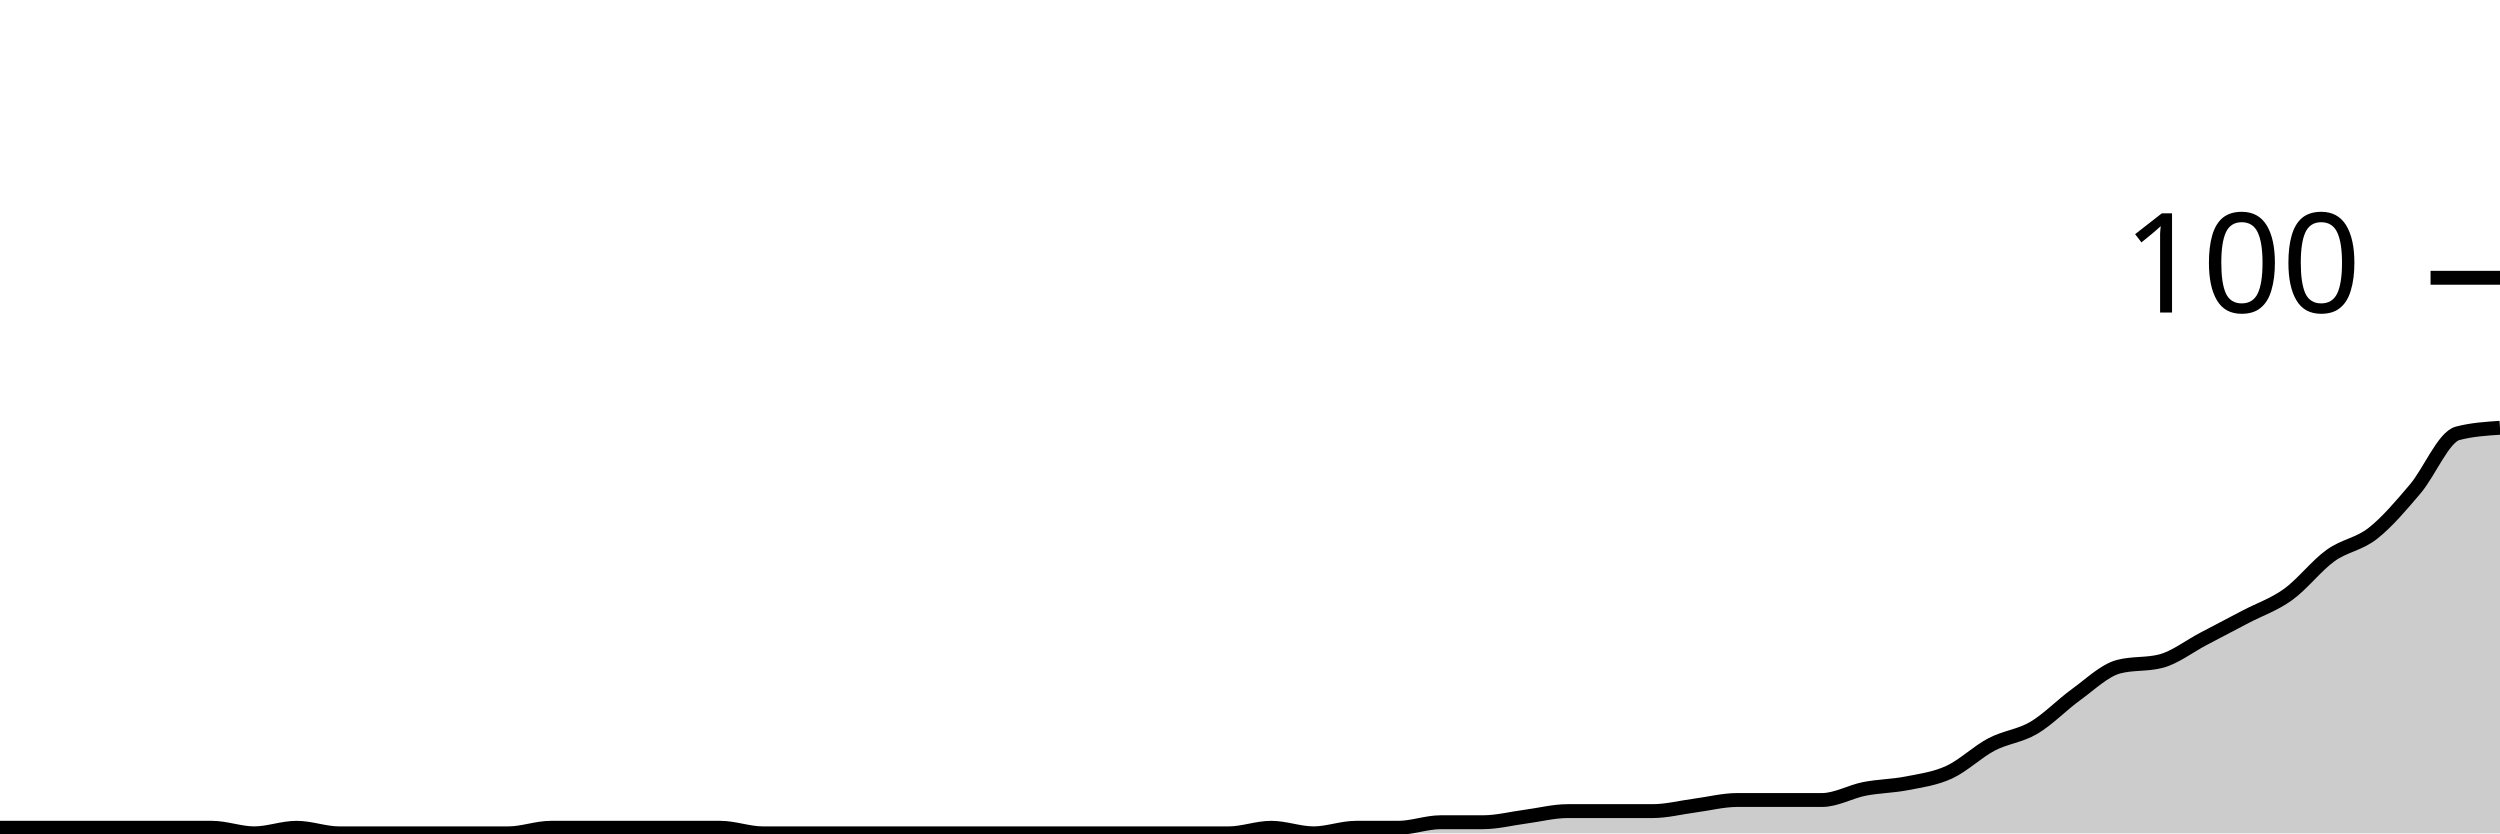
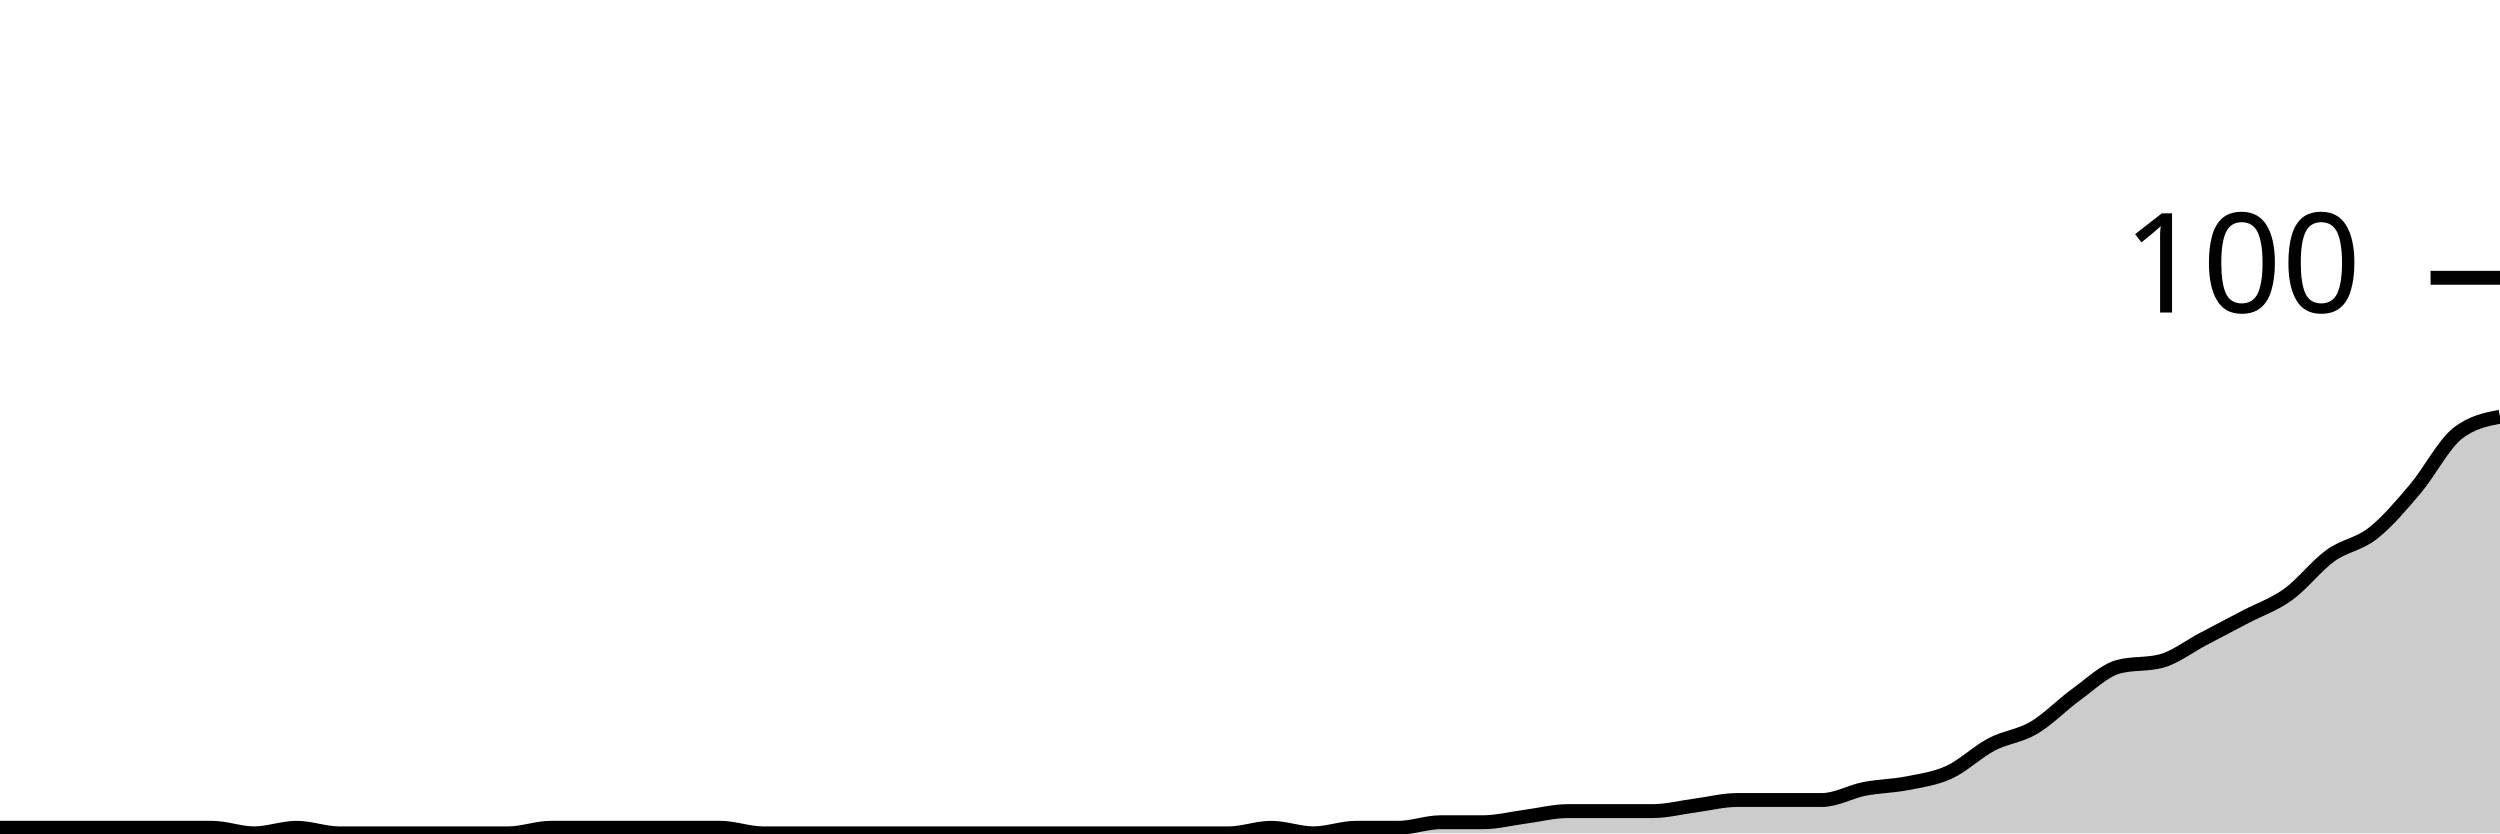
<svg xmlns="http://www.w3.org/2000/svg" viewBox="0 0 180 60">
  <g transform="translate(0,20)">
-     <path class="area" fill="rgba(0, 0, 0, 0.2)" d="M0,39.6C1.017,39.6,2.034,39.6,3.051,39.6C4.068,39.6,5.085,39.6,6.102,39.6C7.119,39.6,8.136,39.6,9.153,39.6C10.169,39.6,11.186,39.6,12.203,39.6C13.22,39.6,14.237,39.6,15.254,39.6C16.271,39.6,17.288,40,18.305,40C19.322,40,20.339,39.6,21.356,39.6C22.373,39.6,23.39,40,24.407,40C25.424,40,26.441,40,27.458,40C28.475,40,29.492,40,30.508,40C31.525,40,32.542,40,33.559,40C34.576,40,35.593,40,36.61,40C37.627,40,38.644,39.6,39.661,39.6C40.678,39.6,41.695,39.6,42.712,39.6C43.729,39.6,44.746,39.6,45.763,39.6C46.78,39.6,47.797,39.6,48.814,39.6C49.831,39.6,50.847,39.6,51.864,39.6C52.881,39.6,53.898,40,54.915,40C55.932,40,56.949,40,57.966,40C58.983,40,60,40,61.017,40C62.034,40,63.051,40,64.068,40C65.085,40,66.102,40,67.119,40C68.136,40,69.153,40,70.169,40C71.186,40,72.203,40,73.22,40C74.237,40,75.254,40,76.271,40C77.288,40,78.305,40,79.322,40C80.339,40,81.356,40,82.373,40C83.39,40,84.407,40,85.424,40C86.441,40,87.458,40,88.475,40C89.492,40,90.508,39.6,91.525,39.6C92.542,39.6,93.559,40,94.576,40C95.593,40,96.61,39.6,97.627,39.6C98.644,39.6,99.661,39.6,100.678,39.6C101.695,39.6,102.712,39.2,103.729,39.2C104.746,39.2,105.763,39.2,106.78,39.2C107.797,39.2,108.814,38.933,109.831,38.8C110.847,38.667,111.864,38.4,112.881,38.4C113.898,38.4,114.915,38.4,115.932,38.4C116.949,38.4,117.966,38.4,118.983,38.4C120,38.4,121.017,38.133,122.034,38C123.051,37.867,124.068,37.6,125.085,37.6C126.102,37.6,127.119,37.6,128.136,37.6C129.153,37.6,130.169,37.6,131.186,37.6C132.203,37.6,133.22,37,134.237,36.8C135.254,36.6,136.271,36.6,137.288,36.4C138.305,36.2,139.322,36.067,140.339,35.6C141.356,35.133,142.373,34.133,143.39,33.6C144.407,33.067,145.424,33,146.441,32.4C147.458,31.8,148.475,30.733,149.492,30C150.508,29.267,151.525,28.267,152.542,28C153.559,27.733,154.576,27.867,155.593,27.6C156.61,27.333,157.627,26.533,158.644,26C159.661,25.467,160.678,24.933,161.695,24.4C162.712,23.867,163.729,23.533,164.746,22.8C165.763,22.067,166.78,20.733,167.797,20C168.814,19.267,169.831,19.2,170.847,18.4C171.864,17.6,172.881,16.4,173.898,15.2C174.915,14,175.932,11.467,176.949,11.2C177.966,10.933,178.983,10.867,180,10.8L180,40C178.983,40,177.966,40,176.949,40C175.932,40,174.915,40,173.898,40C172.881,40,171.864,40,170.847,40C169.831,40,168.814,40,167.797,40C166.78,40,165.763,40,164.746,40C163.729,40,162.712,40,161.695,40C160.678,40,159.661,40,158.644,40C157.627,40,156.61,40,155.593,40C154.576,40,153.559,40,152.542,40C151.525,40,150.508,40,149.492,40C148.475,40,147.458,40,146.441,40C145.424,40,144.407,40,143.39,40C142.373,40,141.356,40,140.339,40C139.322,40,138.305,40,137.288,40C136.271,40,135.254,40,134.237,40C133.22,40,132.203,40,131.186,40C130.169,40,129.153,40,128.136,40C127.119,40,126.102,40,125.085,40C124.068,40,123.051,40,122.034,40C121.017,40,120,40,118.983,40C117.966,40,116.949,40,115.932,40C114.915,40,113.898,40,112.881,40C111.864,40,110.847,40,109.831,40C108.814,40,107.797,40,106.78,40C105.763,40,104.746,40,103.729,40C102.712,40,101.695,40,100.678,40C99.661,40,98.644,40,97.627,40C96.61,40,95.593,40,94.576,40C93.559,40,92.542,40,91.525,40C90.508,40,89.492,40,88.475,40C87.458,40,86.441,40,85.424,40C84.407,40,83.39,40,82.373,40C81.356,40,80.339,40,79.322,40C78.305,40,77.288,40,76.271,40C75.254,40,74.237,40,73.22,40C72.203,40,71.186,40,70.169,40C69.153,40,68.136,40,67.119,40C66.102,40,65.085,40,64.068,40C63.051,40,62.034,40,61.017,40C60,40,58.983,40,57.966,40C56.949,40,55.932,40,54.915,40C53.898,40,52.881,40,51.864,40C50.847,40,49.831,40,48.814,40C47.797,40,46.78,40,45.763,40C44.746,40,43.729,40,42.712,40C41.695,40,40.678,40,39.661,40C38.644,40,37.627,40,36.61,40C35.593,40,34.576,40,33.559,40C32.542,40,31.525,40,30.508,40C29.492,40,28.475,40,27.458,40C26.441,40,25.424,40,24.407,40C23.39,40,22.373,40,21.356,40C20.339,40,19.322,40,18.305,40C17.288,40,16.271,40,15.254,40C14.237,40,13.22,40,12.203,40C11.186,40,10.169,40,9.153,40C8.136,40,7.119,40,6.102,40C5.085,40,4.068,40,3.051,40C2.034,40,1.017,40,0,40Z" />
-     <path class="line" stroke="black" fill="none" d="M0,39.6C1.017,39.6,2.034,39.6,3.051,39.6C4.068,39.6,5.085,39.6,6.102,39.6C7.119,39.6,8.136,39.6,9.153,39.6C10.169,39.6,11.186,39.6,12.203,39.6C13.22,39.6,14.237,39.6,15.254,39.6C16.271,39.6,17.288,40,18.305,40C19.322,40,20.339,39.6,21.356,39.6C22.373,39.6,23.39,40,24.407,40C25.424,40,26.441,40,27.458,40C28.475,40,29.492,40,30.508,40C31.525,40,32.542,40,33.559,40C34.576,40,35.593,40,36.61,40C37.627,40,38.644,39.6,39.661,39.6C40.678,39.6,41.695,39.6,42.712,39.6C43.729,39.6,44.746,39.6,45.763,39.6C46.78,39.6,47.797,39.6,48.814,39.6C49.831,39.6,50.847,39.6,51.864,39.6C52.881,39.6,53.898,40,54.915,40C55.932,40,56.949,40,57.966,40C58.983,40,60,40,61.017,40C62.034,40,63.051,40,64.068,40C65.085,40,66.102,40,67.119,40C68.136,40,69.153,40,70.169,40C71.186,40,72.203,40,73.22,40C74.237,40,75.254,40,76.271,40C77.288,40,78.305,40,79.322,40C80.339,40,81.356,40,82.373,40C83.39,40,84.407,40,85.424,40C86.441,40,87.458,40,88.475,40C89.492,40,90.508,39.6,91.525,39.6C92.542,39.6,93.559,40,94.576,40C95.593,40,96.61,39.6,97.627,39.6C98.644,39.6,99.661,39.6,100.678,39.6C101.695,39.6,102.712,39.2,103.729,39.2C104.746,39.2,105.763,39.2,106.78,39.2C107.797,39.2,108.814,38.933,109.831,38.8C110.847,38.667,111.864,38.4,112.881,38.4C113.898,38.4,114.915,38.4,115.932,38.4C116.949,38.4,117.966,38.4,118.983,38.4C120,38.4,121.017,38.133,122.034,38C123.051,37.867,124.068,37.6,125.085,37.6C126.102,37.6,127.119,37.6,128.136,37.6C129.153,37.6,130.169,37.6,131.186,37.6C132.203,37.6,133.22,37,134.237,36.8C135.254,36.6,136.271,36.6,137.288,36.4C138.305,36.2,139.322,36.067,140.339,35.6C141.356,35.133,142.373,34.133,143.39,33.6C144.407,33.067,145.424,33,146.441,32.4C147.458,31.8,148.475,30.733,149.492,30C150.508,29.267,151.525,28.267,152.542,28C153.559,27.733,154.576,27.867,155.593,27.6C156.61,27.333,157.627,26.533,158.644,26C159.661,25.467,160.678,24.933,161.695,24.4C162.712,23.867,163.729,23.533,164.746,22.8C165.763,22.067,166.78,20.733,167.797,20C168.814,19.267,169.831,19.2,170.847,18.4C171.864,17.6,172.881,16.4,173.898,15.2C174.915,14,175.932,11.467,176.949,11.2C177.966,10.933,178.983,10.867,180,10.8" />
+     <path class="area" fill="rgba(0, 0, 0, 0.2)" d="M0,39.6C1.017,39.6,2.034,39.6,3.051,39.6C4.068,39.6,5.085,39.6,6.102,39.6C7.119,39.6,8.136,39.6,9.153,39.6C10.169,39.6,11.186,39.6,12.203,39.6C13.22,39.6,14.237,39.6,15.254,39.6C16.271,39.6,17.288,40,18.305,40C19.322,40,20.339,39.6,21.356,39.6C22.373,39.6,23.39,40,24.407,40C25.424,40,26.441,40,27.458,40C28.475,40,29.492,40,30.508,40C31.525,40,32.542,40,33.559,40C34.576,40,35.593,40,36.61,40C37.627,40,38.644,39.6,39.661,39.6C40.678,39.6,41.695,39.6,42.712,39.6C43.729,39.6,44.746,39.6,45.763,39.6C46.78,39.6,47.797,39.6,48.814,39.6C49.831,39.6,50.847,39.6,51.864,39.6C52.881,39.6,53.898,40,54.915,40C55.932,40,56.949,40,57.966,40C58.983,40,60,40,61.017,40C62.034,40,63.051,40,64.068,40C65.085,40,66.102,40,67.119,40C68.136,40,69.153,40,70.169,40C71.186,40,72.203,40,73.22,40C74.237,40,75.254,40,76.271,40C77.288,40,78.305,40,79.322,40C80.339,40,81.356,40,82.373,40C83.39,40,84.407,40,85.424,40C86.441,40,87.458,40,88.475,40C89.492,40,90.508,39.6,91.525,39.6C92.542,39.6,93.559,40,94.576,40C95.593,40,96.61,39.6,97.627,39.6C98.644,39.6,99.661,39.6,100.678,39.6C101.695,39.6,102.712,39.2,103.729,39.2C104.746,39.2,105.763,39.2,106.78,39.2C107.797,39.2,108.814,38.933,109.831,38.8C110.847,38.667,111.864,38.4,112.881,38.4C113.898,38.4,114.915,38.4,115.932,38.4C116.949,38.4,117.966,38.4,118.983,38.4C120,38.4,121.017,38.133,122.034,38C123.051,37.867,124.068,37.6,125.085,37.6C126.102,37.6,127.119,37.6,128.136,37.6C129.153,37.6,130.169,37.6,131.186,37.6C132.203,37.6,133.22,37,134.237,36.8C135.254,36.6,136.271,36.6,137.288,36.4C138.305,36.2,139.322,36.067,140.339,35.6C141.356,35.133,142.373,34.133,143.39,33.6C144.407,33.067,145.424,33,146.441,32.4C147.458,31.8,148.475,30.733,149.492,30C150.508,29.267,151.525,28.267,152.542,28C153.559,27.733,154.576,27.867,155.593,27.6C156.61,27.333,157.627,26.533,158.644,26C159.661,25.467,160.678,24.933,161.695,24.4C162.712,23.867,163.729,23.533,164.746,22.8C165.763,22.067,166.78,20.733,167.797,20C168.814,19.267,169.831,19.2,170.847,18.4C171.864,17.6,172.881,16.4,173.898,15.2C174.915,14,175.932,12,176.949,11.2C177.966,10.4,178.983,10.2,180,10L180,40C178.983,40,177.966,40,176.949,40C175.932,40,174.915,40,173.898,40C172.881,40,171.864,40,170.847,40C169.831,40,168.814,40,167.797,40C166.78,40,165.763,40,164.746,40C163.729,40,162.712,40,161.695,40C160.678,40,159.661,40,158.644,40C157.627,40,156.61,40,155.593,40C154.576,40,153.559,40,152.542,40C151.525,40,150.508,40,149.492,40C148.475,40,147.458,40,146.441,40C145.424,40,144.407,40,143.39,40C142.373,40,141.356,40,140.339,40C139.322,40,138.305,40,137.288,40C136.271,40,135.254,40,134.237,40C133.22,40,132.203,40,131.186,40C130.169,40,129.153,40,128.136,40C127.119,40,126.102,40,125.085,40C124.068,40,123.051,40,122.034,40C121.017,40,120,40,118.983,40C117.966,40,116.949,40,115.932,40C114.915,40,113.898,40,112.881,40C111.864,40,110.847,40,109.831,40C108.814,40,107.797,40,106.78,40C105.763,40,104.746,40,103.729,40C102.712,40,101.695,40,100.678,40C99.661,40,98.644,40,97.627,40C96.61,40,95.593,40,94.576,40C93.559,40,92.542,40,91.525,40C90.508,40,89.492,40,88.475,40C87.458,40,86.441,40,85.424,40C84.407,40,83.39,40,82.373,40C81.356,40,80.339,40,79.322,40C78.305,40,77.288,40,76.271,40C75.254,40,74.237,40,73.22,40C72.203,40,71.186,40,70.169,40C69.153,40,68.136,40,67.119,40C66.102,40,65.085,40,64.068,40C63.051,40,62.034,40,61.017,40C60,40,58.983,40,57.966,40C56.949,40,55.932,40,54.915,40C53.898,40,52.881,40,51.864,40C50.847,40,49.831,40,48.814,40C47.797,40,46.78,40,45.763,40C44.746,40,43.729,40,42.712,40C41.695,40,40.678,40,39.661,40C38.644,40,37.627,40,36.61,40C35.593,40,34.576,40,33.559,40C32.542,40,31.525,40,30.508,40C29.492,40,28.475,40,27.458,40C26.441,40,25.424,40,24.407,40C23.39,40,22.373,40,21.356,40C20.339,40,19.322,40,18.305,40C17.288,40,16.271,40,15.254,40C14.237,40,13.22,40,12.203,40C11.186,40,10.169,40,9.153,40C8.136,40,7.119,40,6.102,40C5.085,40,4.068,40,3.051,40C2.034,40,1.017,40,0,40Z" />
+     <path class="line" stroke="black" fill="none" d="M0,39.6C1.017,39.6,2.034,39.6,3.051,39.6C4.068,39.6,5.085,39.6,6.102,39.6C7.119,39.6,8.136,39.6,9.153,39.6C10.169,39.6,11.186,39.6,12.203,39.6C13.22,39.6,14.237,39.6,15.254,39.6C16.271,39.6,17.288,40,18.305,40C19.322,40,20.339,39.6,21.356,39.6C22.373,39.6,23.39,40,24.407,40C25.424,40,26.441,40,27.458,40C28.475,40,29.492,40,30.508,40C31.525,40,32.542,40,33.559,40C34.576,40,35.593,40,36.61,40C37.627,40,38.644,39.6,39.661,39.6C40.678,39.6,41.695,39.6,42.712,39.6C43.729,39.6,44.746,39.6,45.763,39.6C46.78,39.6,47.797,39.6,48.814,39.6C49.831,39.6,50.847,39.6,51.864,39.6C52.881,39.6,53.898,40,54.915,40C55.932,40,56.949,40,57.966,40C58.983,40,60,40,61.017,40C62.034,40,63.051,40,64.068,40C65.085,40,66.102,40,67.119,40C68.136,40,69.153,40,70.169,40C71.186,40,72.203,40,73.22,40C74.237,40,75.254,40,76.271,40C77.288,40,78.305,40,79.322,40C80.339,40,81.356,40,82.373,40C83.39,40,84.407,40,85.424,40C86.441,40,87.458,40,88.475,40C89.492,40,90.508,39.6,91.525,39.6C92.542,39.6,93.559,40,94.576,40C95.593,40,96.61,39.6,97.627,39.6C98.644,39.6,99.661,39.6,100.678,39.6C101.695,39.6,102.712,39.2,103.729,39.2C104.746,39.2,105.763,39.2,106.78,39.2C107.797,39.2,108.814,38.933,109.831,38.8C110.847,38.667,111.864,38.4,112.881,38.4C113.898,38.4,114.915,38.4,115.932,38.4C116.949,38.4,117.966,38.4,118.983,38.4C120,38.4,121.017,38.133,122.034,38C123.051,37.867,124.068,37.6,125.085,37.6C126.102,37.6,127.119,37.6,128.136,37.6C129.153,37.6,130.169,37.6,131.186,37.6C132.203,37.6,133.22,37,134.237,36.8C135.254,36.6,136.271,36.6,137.288,36.4C138.305,36.2,139.322,36.067,140.339,35.6C141.356,35.133,142.373,34.133,143.39,33.6C144.407,33.067,145.424,33,146.441,32.4C147.458,31.8,148.475,30.733,149.492,30C150.508,29.267,151.525,28.267,152.542,28C153.559,27.733,154.576,27.867,155.593,27.6C156.61,27.333,157.627,26.533,158.644,26C159.661,25.467,160.678,24.933,161.695,24.4C162.712,23.867,163.729,23.533,164.746,22.8C165.763,22.067,166.78,20.733,167.797,20C168.814,19.267,169.831,19.2,170.847,18.4C171.864,17.6,172.881,16.4,173.898,15.2C174.915,14,175.932,12,176.949,11.2C177.966,10.4,178.983,10.2,180,10" />
    <path class="axis-ceiling" stroke-width="1" stroke="black" fill="none" d="M175,0L180,0" />
    <text class="axis-ceiling-label" font-family="sans-serif" text-anchor="end" font-size="10px" x="170" y="2.5">100</text>
  </g>
</svg>
